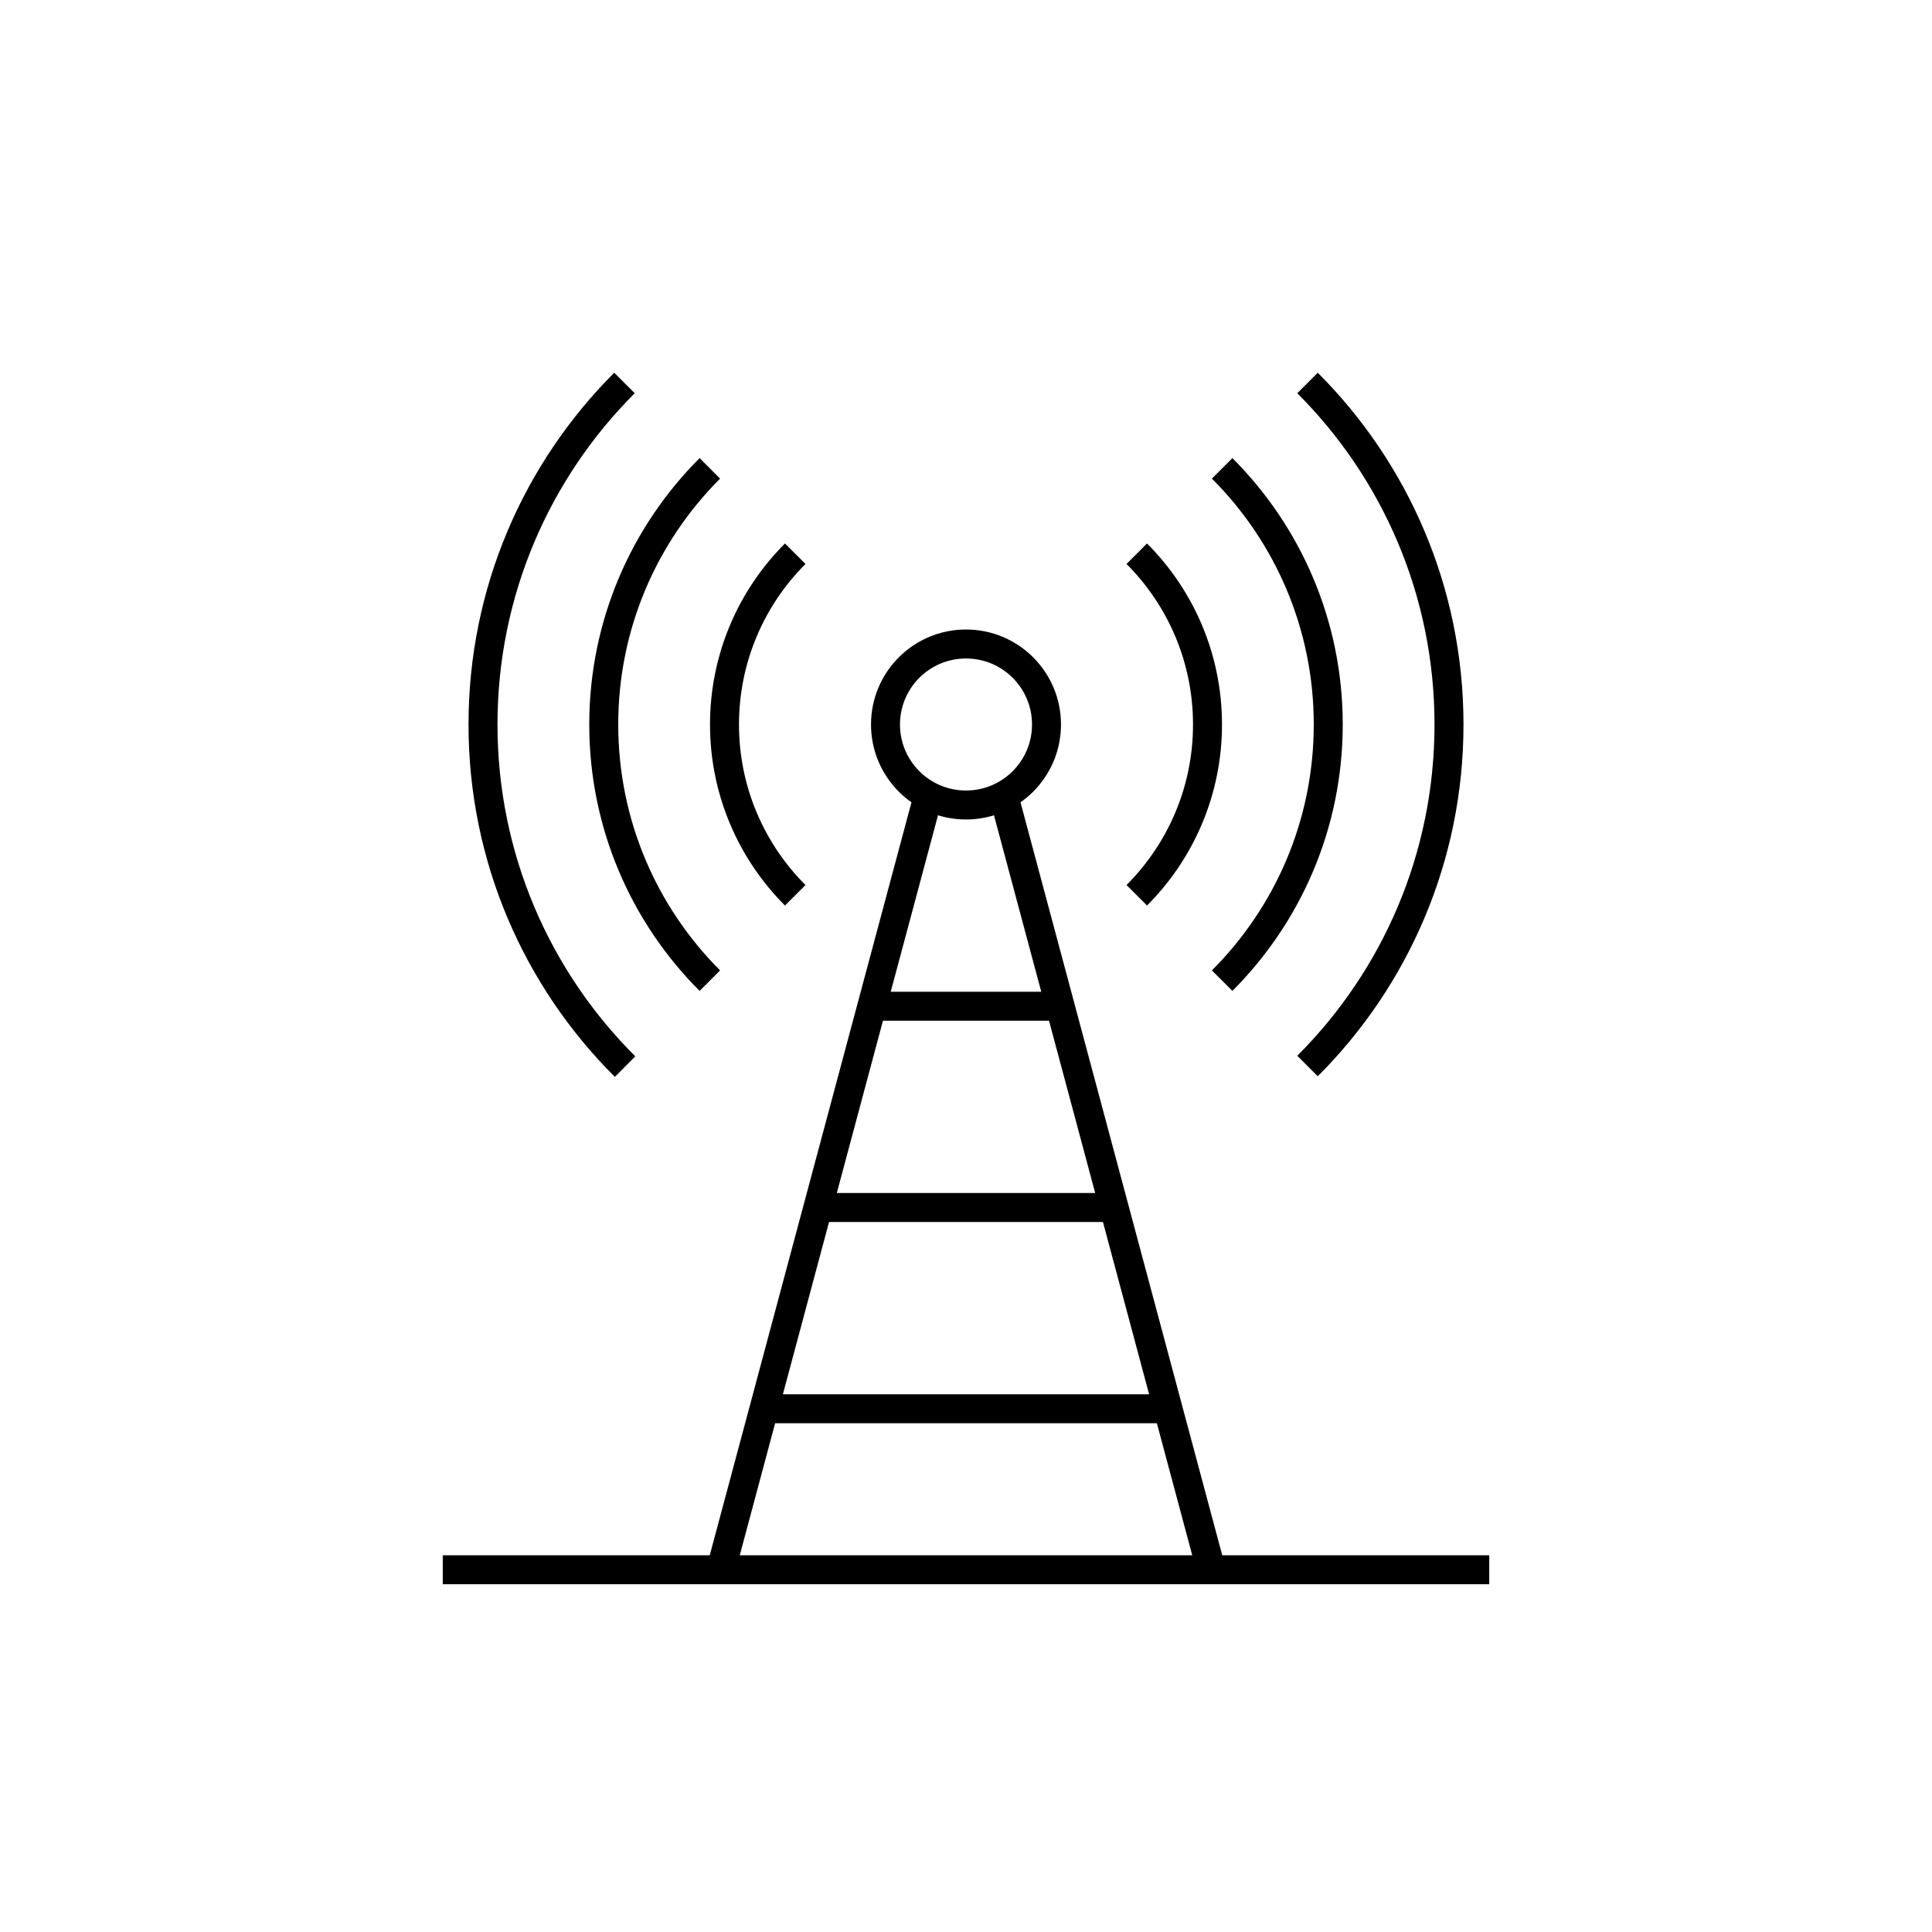
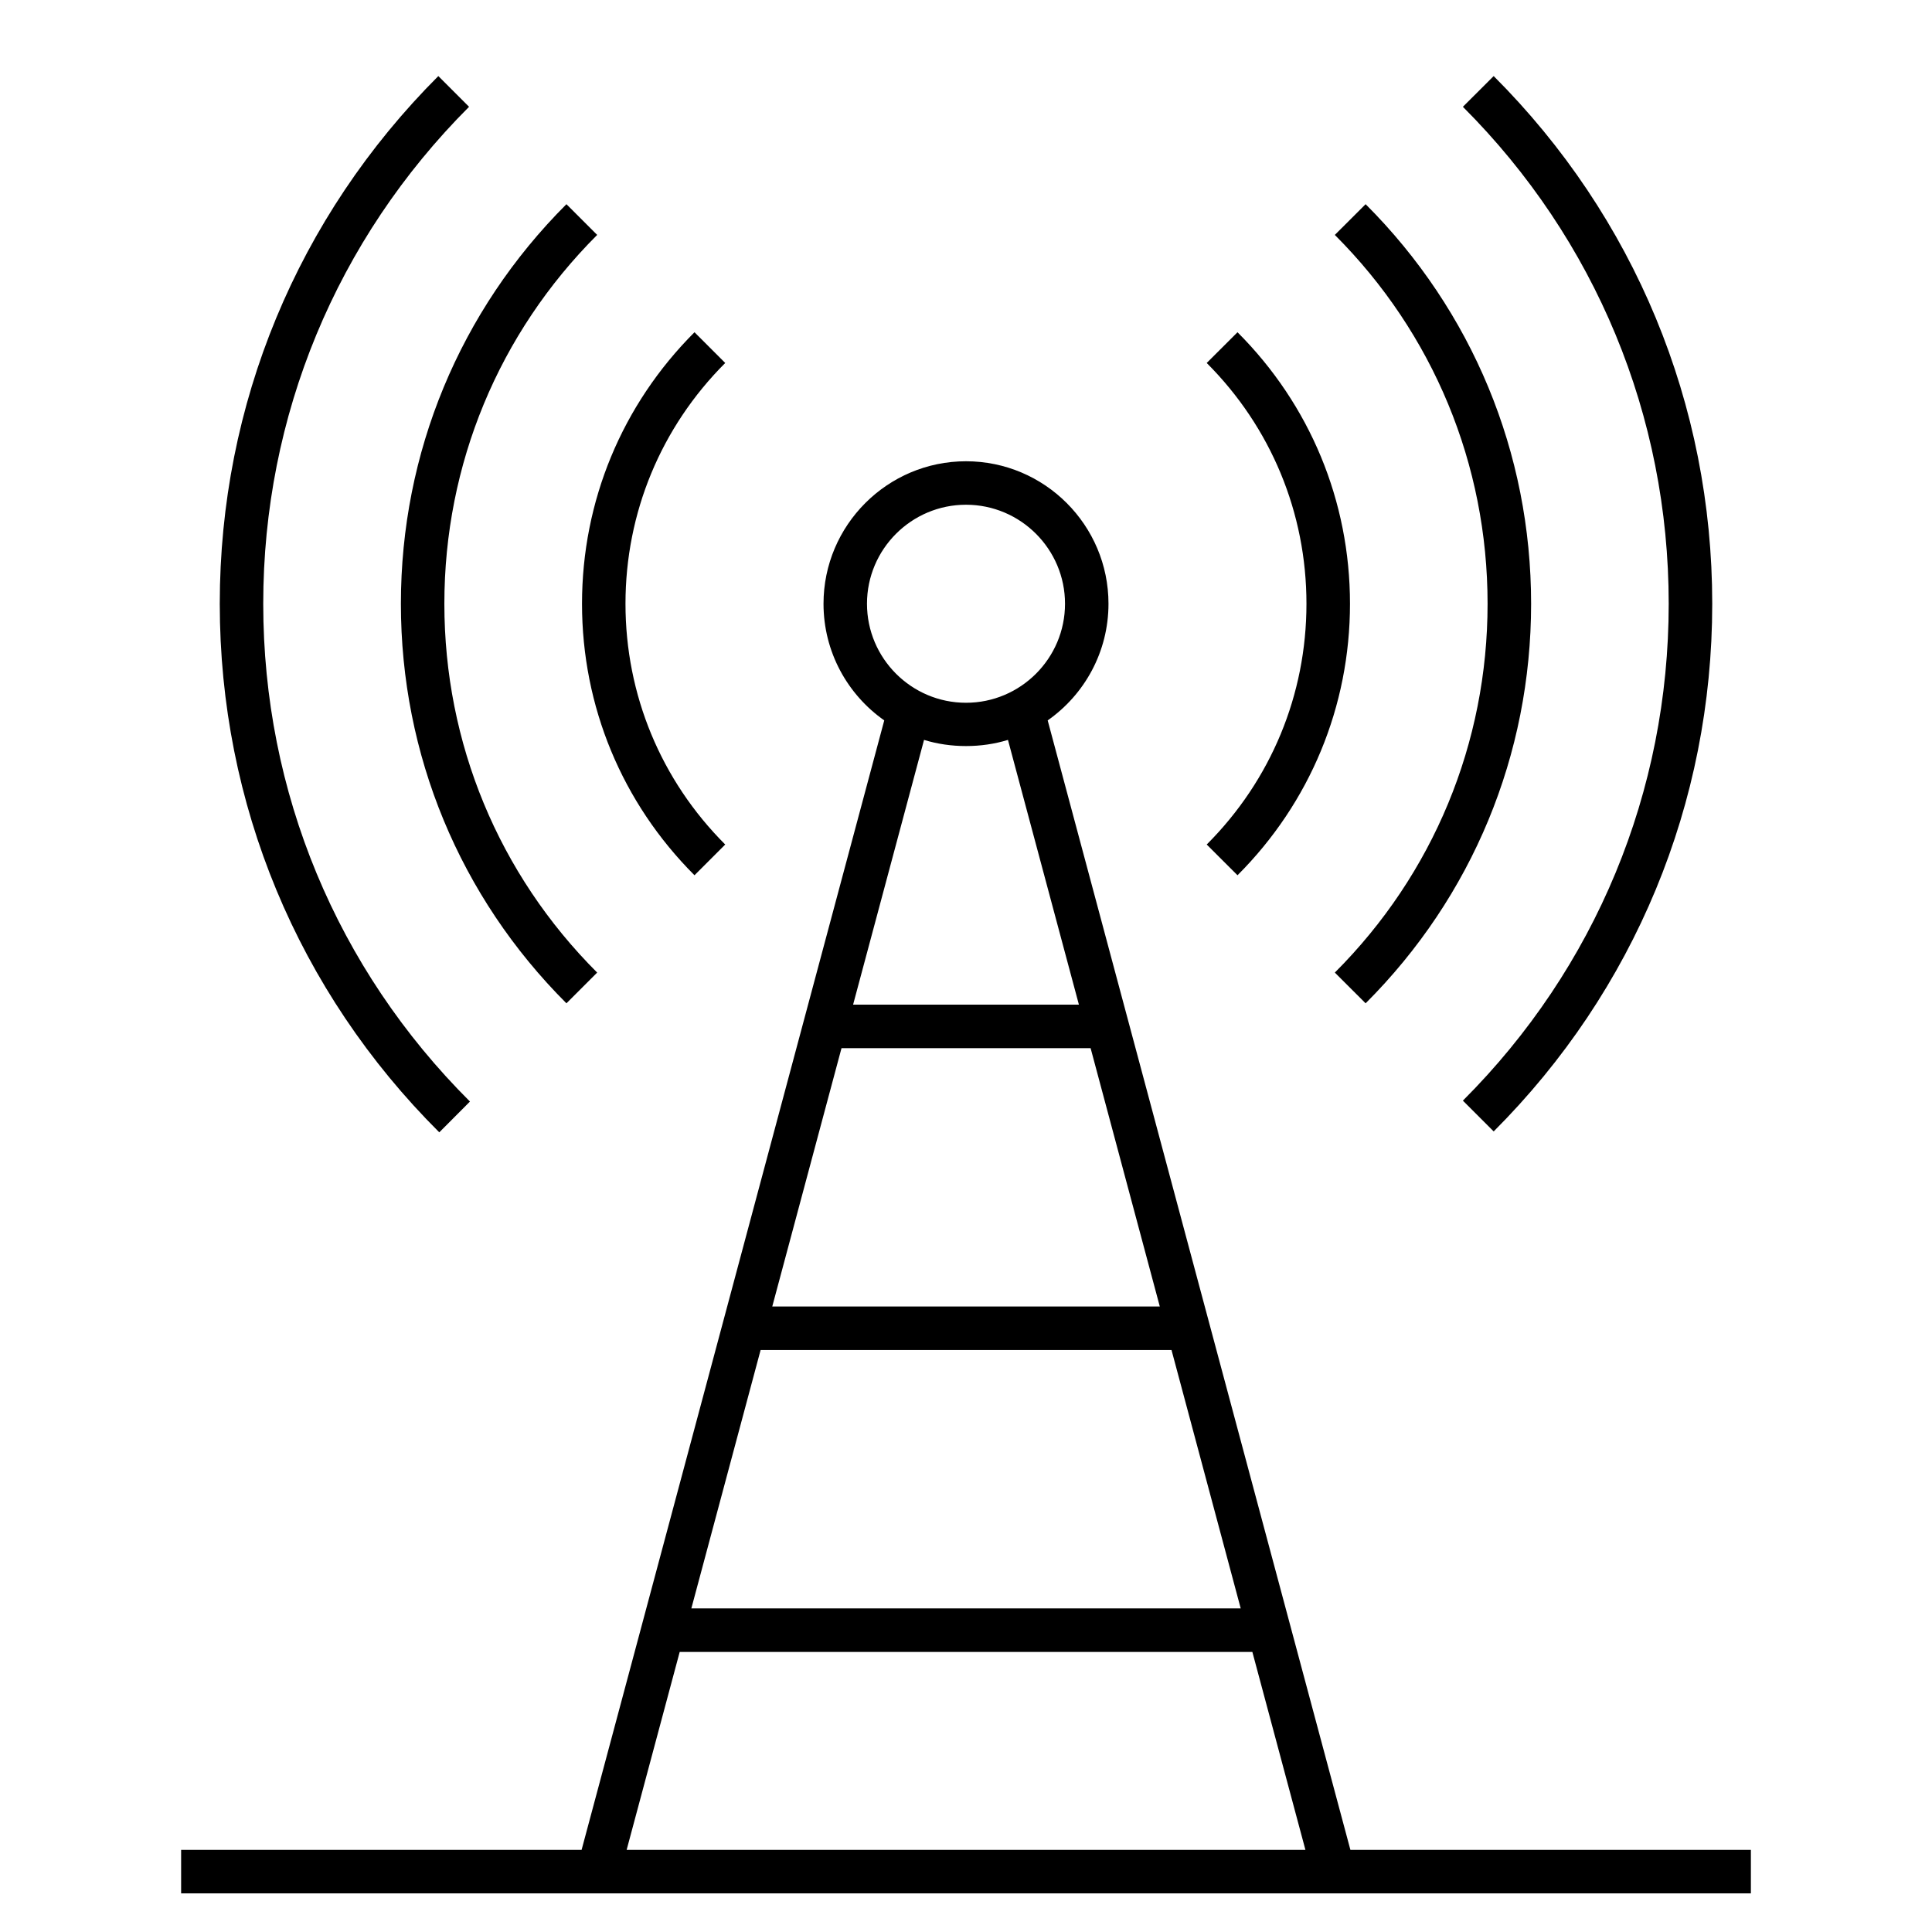
- <svg xmlns="http://www.w3.org/2000/svg" version="1.1" x="0px" y="0px" viewBox="0 0 48 48" style="enable-background:new 0 0 48 48;" xml:space="preserve">
-   <g id="telecom">
-     <path id="telecom_1_" style="fill:none;stroke:#000000;stroke-width:0.72;stroke-linejoin:round;stroke-miterlimit:10;" d="M26,18   c0,1.105-0.895,2-2,2s-2-0.895-2-2s0.895-2,2-2S26,16.895,26,18z M19.757,13.757C18.672,14.843,18,16.343,18,18   c0,1.657,0.672,3.157,1.757,4.243 M28.243,22.243C29.328,21.157,30,19.657,30,18c0-1.657-0.672-3.157-1.757-4.243 M17.636,11.636   C16.007,13.265,15,15.515,15,18c0,2.485,1.007,4.735,2.636,6.364 M30.364,24.364C31.993,22.735,33,20.485,33,18   c0-2.485-1.007-4.735-2.636-6.364 M15.515,9.515C13.343,11.686,12,14.686,12,18c0,3.321,1.349,6.328,3.53,8.5 M32.485,26.485   C34.657,24.314,36,21.314,36,18c0-3.314-1.343-6.314-3.515-8.485 M11,39h26 M23.062,19.769L17.91,39 M30.09,39l-5.153-19.233    M20.324,30h7.358 M18.982,35H29.02 M21.662,25h4.678" />
-   </g>
-   <g id="Layer_1">
- </g>
+ <svg xmlns="http://www.w3.org/2000/svg" version="1.1" id="Layer_1" x="0px" y="0px" viewBox="0 0 32 32" style="enable-background:new 0 0 32 32;" xml:space="preserve">
+   <path id="telecom_1_" d="M29,31.36H3v-0.72h6.633l5.013-18.708C14.038,11.505,13.64,10.798,13.64,10c0-1.301,1.059-2.36,2.36-2.36  c1.302,0,2.36,1.059,2.36,2.36c0,0.798-0.398,1.505-1.007,1.932l5.014,18.708H29V31.36z M10.379,30.64h11.243l-0.879-3.279h-9.485  L10.379,30.64z M11.451,26.64h9.099l-1.146-4.279h-6.806L11.451,26.64z M12.791,21.64h6.419l-1.146-4.279h-4.126L12.791,21.64z   M14.13,16.64h3.74l-1.175-4.385c-0.439,0.136-0.951,0.136-1.39,0L14.13,16.64z M16,8.36c-0.904,0-1.64,0.736-1.64,1.64  s0.736,1.64,1.64,1.64c0.904,0,1.64-0.736,1.64-1.64S16.904,8.36,16,8.36z M7.276,18.755C4.931,16.419,3.64,13.31,3.64,10  c0-3.301,1.286-6.405,3.62-8.74l0.509,0.509C5.571,3.968,4.36,6.891,4.36,10c0,3.117,1.216,6.045,3.424,8.245L7.276,18.755z   M24.74,18.74l-0.51-0.51c2.199-2.198,3.409-5.121,3.409-8.23c0-3.11-1.21-6.033-3.409-8.231l0.51-0.509  c2.334,2.334,3.62,5.438,3.62,8.74S27.074,16.405,24.74,18.74z M9.382,16.618C7.614,14.851,6.64,12.5,6.64,10  s0.974-4.851,2.742-6.618l0.509,0.509C8.259,5.522,7.36,7.692,7.36,10s0.899,4.478,2.531,6.109L9.382,16.618z M22.619,16.618  l-0.51-0.509c1.632-1.632,2.53-3.802,2.53-6.109s-0.898-4.477-2.53-6.109l0.51-0.509C24.387,5.15,25.36,7.5,25.36,10  S24.387,14.85,22.619,16.618z M20.497,14.497l-0.51-0.509c1.065-1.066,1.652-2.482,1.652-3.988s-0.587-2.922-1.652-3.988l0.51-0.509  C21.698,6.704,22.36,8.301,22.36,10S21.698,13.296,20.497,14.497z M11.503,14.497C10.302,13.296,9.64,11.699,9.64,10  s0.662-3.296,1.863-4.497l0.509,0.509C10.947,7.077,10.36,8.494,10.36,10s0.587,2.923,1.652,3.988L11.503,14.497z" />
+   <rect id="_Transparent_Rectangle" style="fill:none;" width="32" height="32" />
</svg>
